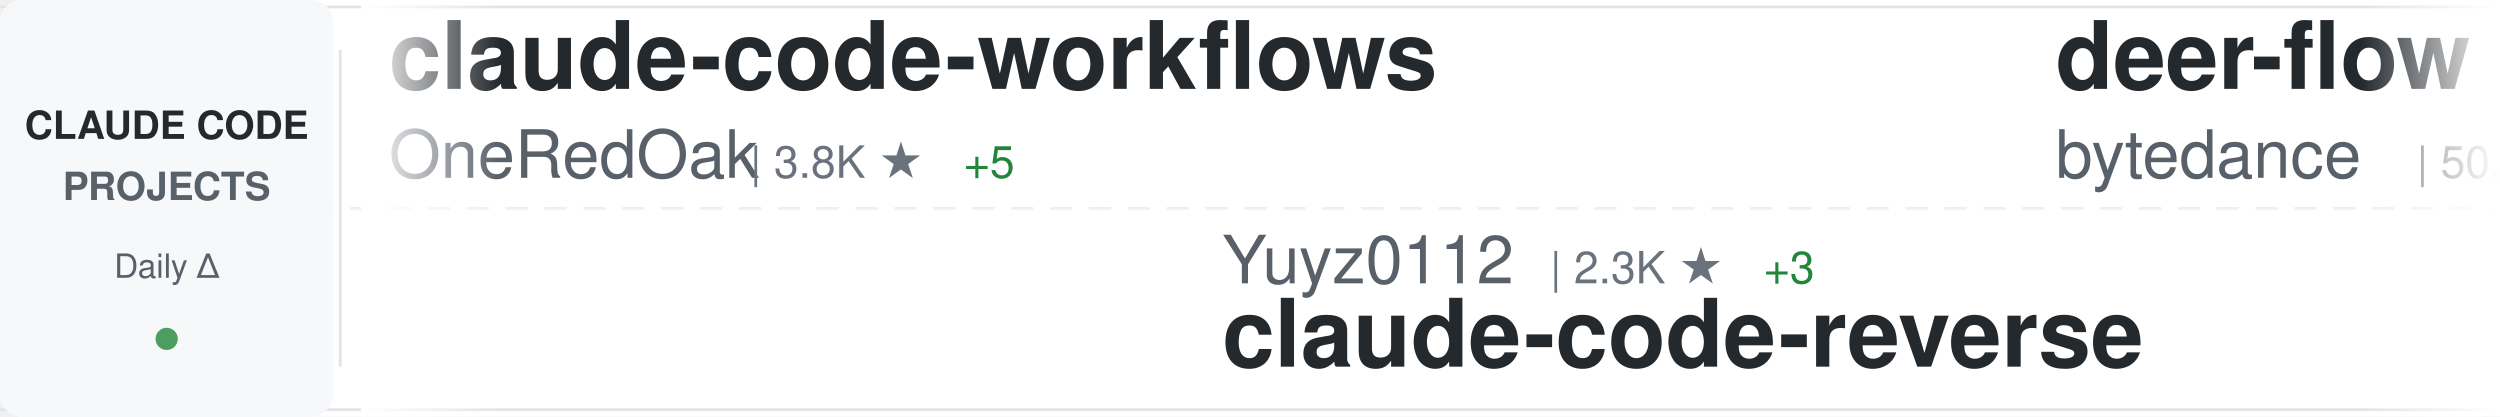
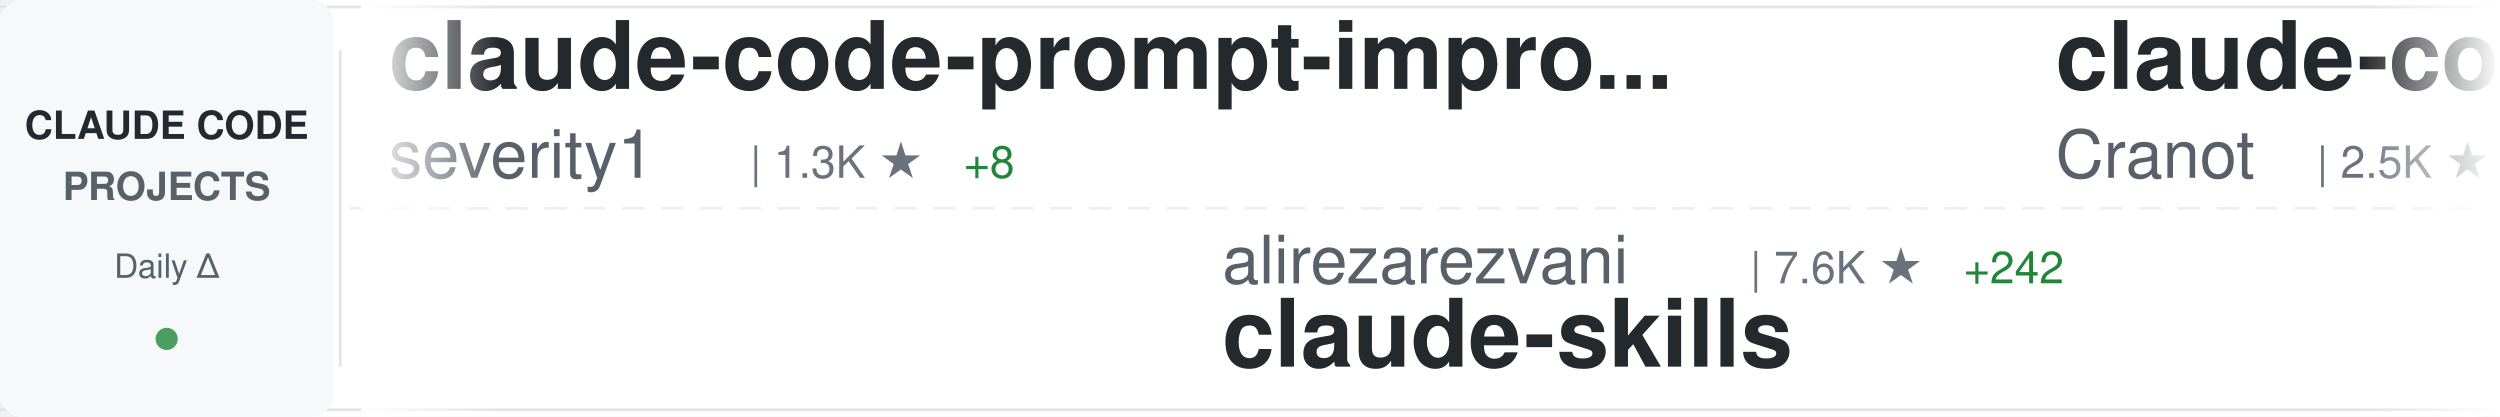
<svg xmlns="http://www.w3.org/2000/svg" width="900" height="150">
  <defs>
    <linearGradient id="awesomeLeftFade" x1="0%" y1="0%" x2="100%" y2="0%">
      <stop offset="0%" style="stop-color:#ffffff;stop-opacity:1" />
      <stop offset="100%" style="stop-color:#ffffff;stop-opacity:0" />
    </linearGradient>
    <linearGradient id="awesomeRightFade" x1="0%" y1="0%" x2="100%" y2="0%">
      <stop offset="0%" style="stop-color:#ffffff;stop-opacity:0" />
      <stop offset="100%" style="stop-color:#ffffff;stop-opacity:1" />
    </linearGradient>
  </defs>
  <rect width="900" height="150" fill="#ffffff" rx="8" />
  <rect x="0" y="2" width="900" height="1" fill="#e1e4e8" />
  <rect x="0" y="147" width="900" height="1" fill="#e1e4e8" />
  <line x1="0" y1="75" x2="900" y2="75" stroke="#e1e4e8" stroke-width="1" stroke-dasharray="8 6" opacity="0.6" />
  <rect x="0" y="0" width="120" height="150" fill="#f6f8fa" rx="8" />
  <text x="60" y="50" font-family="-apple-system, BlinkMacSystemFont, 'Segoe UI', Helvetica, Arial, sans-serif" font-size="14" font-weight="600" fill="#24292e" text-anchor="middle">CLAUDE CODE</text>
  <text x="60" y="72" font-family="-apple-system, BlinkMacSystemFont, 'Segoe UI', Helvetica, Arial, sans-serif" font-size="14" font-weight="600" fill="#586069" text-anchor="middle">PROJECTS</text>
  <text x="60" y="100" font-family="-apple-system, BlinkMacSystemFont, 'Segoe UI', Helvetica, Arial, sans-serif" font-size="12" font-weight="500" fill="#586069" text-anchor="middle">Daily Δ</text>
  <circle cx="60" cy="122" r="4" fill="#22863a" opacity="0.8" />
  <rect x="122" y="18" width="1" height="114" fill="#e1e4e8" />
  <clipPath id="awesomeTickerClip">
    <rect x="130" y="0" width="770" height="150" />
  </clipPath>
  <g clip-path="url(#awesomeTickerClip)">
    <g id="awesomeTickerItems">
      <animateTransform attributeName="transform" attributeType="XML" type="translate" from="0 0" to="-3000 0" dur="54s" repeatCount="indefinite" />
      <g transform="translate(0, 0)">
-         <text x="140" y="32" font-family="-apple-system, BlinkMacSystemFont, 'Segoe UI', Helvetica, Arial, sans-serif" font-size="34" font-weight="600" fill="#24292e">claude-code-workflows</text>
-         <text x="140" y="64" font-family="-apple-system, BlinkMacSystemFont, 'Segoe UI', Helvetica, Arial, sans-serif" font-size="24" font-weight="400" fill="#586069">OneRedOak</text>
-         <text x="270" y="64" font-family="-apple-system, BlinkMacSystemFont, 'Segoe UI', Helvetica, Arial, sans-serif" font-size="16" font-weight="500" fill="#6a737d">| 3.8K ★</text>
-         <text x="347" y="64" font-family="-apple-system, BlinkMacSystemFont, 'Segoe UI', Helvetica, Arial, sans-serif" font-size="16" font-weight="500" fill="#22863a"> +5</text>
+         <text x="140" y="32" font-family="-apple-system, BlinkMacSystemFont, 'Segoe UI', Helvetica, Arial, sans-serif" font-size="34" font-weight="600" fill="#24292e">claude-code-prompt-impro...</text>
+         <text x="140" y="64" font-family="-apple-system, BlinkMacSystemFont, 'Segoe UI', Helvetica, Arial, sans-serif" font-size="24" font-weight="400" fill="#586069">severity1</text>
+         <text x="270" y="64" font-family="-apple-system, BlinkMacSystemFont, 'Segoe UI', Helvetica, Arial, sans-serif" font-size="16" font-weight="500" fill="#6a737d">| 1.3K ★</text>
+         <text x="347" y="64" font-family="-apple-system, BlinkMacSystemFont, 'Segoe UI', Helvetica, Arial, sans-serif" font-size="16" font-weight="500" fill="#22863a"> +8</text>
      </g>
      <g transform="translate(300, 0)">
-         <text x="140" y="102" font-family="-apple-system, BlinkMacSystemFont, 'Segoe UI', Helvetica, Arial, sans-serif" font-size="24" font-weight="400" fill="#586069">Yuyz0112</text>
-         <text x="258" y="102" font-family="-apple-system, BlinkMacSystemFont, 'Segoe UI', Helvetica, Arial, sans-serif" font-size="16" font-weight="500" fill="#6a737d">| 2.3K ★</text>
-         <text x="335" y="102" font-family="-apple-system, BlinkMacSystemFont, 'Segoe UI', Helvetica, Arial, sans-serif" font-size="16" font-weight="500" fill="#22863a"> +3</text>
-         <text x="140" y="132" font-family="-apple-system, BlinkMacSystemFont, 'Segoe UI', Helvetica, Arial, sans-serif" font-size="34" font-weight="600" fill="#24292e">claude-code-reverse</text>
+         <text x="140" y="102" font-family="-apple-system, BlinkMacSystemFont, 'Segoe UI', Helvetica, Arial, sans-serif" font-size="24" font-weight="400" fill="#586069">alirezarezvani</text>
+         <text x="330" y="102" font-family="-apple-system, BlinkMacSystemFont, 'Segoe UI', Helvetica, Arial, sans-serif" font-size="16" font-weight="500" fill="#6a737d">| 7.6K ★</text>
+         <text x="407" y="102" font-family="-apple-system, BlinkMacSystemFont, 'Segoe UI', Helvetica, Arial, sans-serif" font-size="16" font-weight="500" fill="#22863a"> +242</text>
+         <text x="140" y="132" font-family="-apple-system, BlinkMacSystemFont, 'Segoe UI', Helvetica, Arial, sans-serif" font-size="34" font-weight="600" fill="#24292e">claude-skills</text>
      </g>
      <g transform="translate(600, 0)">
+         <text x="140" y="32" font-family="-apple-system, BlinkMacSystemFont, 'Segoe UI', Helvetica, Arial, sans-serif" font-size="34" font-weight="600" fill="#24292e">claude-code-guide</text>
+         <text x="140" y="64" font-family="-apple-system, BlinkMacSystemFont, 'Segoe UI', Helvetica, Arial, sans-serif" font-size="24" font-weight="400" fill="#586069">Cranot</text>
+         <text x="234" y="64" font-family="-apple-system, BlinkMacSystemFont, 'Segoe UI', Helvetica, Arial, sans-serif" font-size="16" font-weight="500" fill="#6a737d">| 2.5K ★</text>
+         <text x="311" y="64" font-family="-apple-system, BlinkMacSystemFont, 'Segoe UI', Helvetica, Arial, sans-serif" font-size="16" font-weight="500" fill="#22863a"> +4</text>
+       </g>
+       <g transform="translate(900, 0)">
+         <text x="140" y="102" font-family="-apple-system, BlinkMacSystemFont, 'Segoe UI', Helvetica, Arial, sans-serif" font-size="24" font-weight="400" fill="#586069">Donchitos</text>
+         <text x="270" y="102" font-family="-apple-system, BlinkMacSystemFont, 'Segoe UI', Helvetica, Arial, sans-serif" font-size="16" font-weight="500" fill="#6a737d">| 6.9K ★</text>
+         <text x="347" y="102" font-family="-apple-system, BlinkMacSystemFont, 'Segoe UI', Helvetica, Arial, sans-serif" font-size="16" font-weight="500" fill="#22863a"> +381</text>
+         <text x="140" y="132" font-family="-apple-system, BlinkMacSystemFont, 'Segoe UI', Helvetica, Arial, sans-serif" font-size="34" font-weight="600" fill="#24292e">Claude-Code-Game-Studios</text>
+       </g>
+       <g transform="translate(1200, 0)">
+         <text x="140" y="32" font-family="-apple-system, BlinkMacSystemFont, 'Segoe UI', Helvetica, Arial, sans-serif" font-size="34" font-weight="600" fill="#24292e">claude-code-telegram</text>
+         <text x="140" y="64" font-family="-apple-system, BlinkMacSystemFont, 'Segoe UI', Helvetica, Arial, sans-serif" font-size="24" font-weight="400" fill="#586069">RichardAtCT</text>
+         <text x="294" y="64" font-family="-apple-system, BlinkMacSystemFont, 'Segoe UI', Helvetica, Arial, sans-serif" font-size="16" font-weight="500" fill="#6a737d">| 2.3K ★</text>
+         <text x="371" y="64" font-family="-apple-system, BlinkMacSystemFont, 'Segoe UI', Helvetica, Arial, sans-serif" font-size="16" font-weight="500" fill="#22863a"> +5</text>
+       </g>
+       <g transform="translate(1500, 0)">
+         <text x="140" y="102" font-family="-apple-system, BlinkMacSystemFont, 'Segoe UI', Helvetica, Arial, sans-serif" font-size="24" font-weight="400" fill="#586069">ding113</text>
+         <text x="246" y="102" font-family="-apple-system, BlinkMacSystemFont, 'Segoe UI', Helvetica, Arial, sans-serif" font-size="16" font-weight="500" fill="#6a737d">| 2.2K ★</text>
+         <text x="323" y="102" font-family="-apple-system, BlinkMacSystemFont, 'Segoe UI', Helvetica, Arial, sans-serif" font-size="16" font-weight="500" fill="#22863a"> +15</text>
+         <text x="140" y="132" font-family="-apple-system, BlinkMacSystemFont, 'Segoe UI', Helvetica, Arial, sans-serif" font-size="34" font-weight="600" fill="#24292e">claude-code-hub</text>
+       </g>
+       <g transform="translate(1800, 0)">
+         <text x="140" y="32" font-family="-apple-system, BlinkMacSystemFont, 'Segoe UI', Helvetica, Arial, sans-serif" font-size="34" font-weight="600" fill="#24292e">claude-code-best-practic...</text>
+         <text x="140" y="64" font-family="-apple-system, BlinkMacSystemFont, 'Segoe UI', Helvetica, Arial, sans-serif" font-size="24" font-weight="400" fill="#586069">shanraisshan</text>
+         <text x="306" y="64" font-family="-apple-system, BlinkMacSystemFont, 'Segoe UI', Helvetica, Arial, sans-serif" font-size="16" font-weight="500" fill="#6a737d">| 22.9K ★</text>
+         <text x="392" y="64" font-family="-apple-system, BlinkMacSystemFont, 'Segoe UI', Helvetica, Arial, sans-serif" font-size="16" font-weight="500" fill="#22863a"> +373</text>
+       </g>
+       <g transform="translate(2100, 0)">
+         <text x="140" y="102" font-family="-apple-system, BlinkMacSystemFont, 'Segoe UI', Helvetica, Arial, sans-serif" font-size="24" font-weight="400" fill="#586069">ChrisWiles</text>
+         <text x="282" y="102" font-family="-apple-system, BlinkMacSystemFont, 'Segoe UI', Helvetica, Arial, sans-serif" font-size="16" font-weight="500" fill="#6a737d">| 5.6K ★</text>
+         <text x="359" y="102" font-family="-apple-system, BlinkMacSystemFont, 'Segoe UI', Helvetica, Arial, sans-serif" font-size="16" font-weight="500" fill="#22863a"> +10</text>
+         <text x="140" y="132" font-family="-apple-system, BlinkMacSystemFont, 'Segoe UI', Helvetica, Arial, sans-serif" font-size="34" font-weight="600" fill="#24292e">claude-code-showcase</text>
+       </g>
+       <g transform="translate(2400, 0)">
        <text x="140" y="32" font-family="-apple-system, BlinkMacSystemFont, 'Segoe UI', Helvetica, Arial, sans-serif" font-size="34" font-weight="600" fill="#24292e">deer-flow</text>
        <text x="140" y="64" font-family="-apple-system, BlinkMacSystemFont, 'Segoe UI', Helvetica, Arial, sans-serif" font-size="24" font-weight="400" fill="#586069">bytedance</text>
-         <text x="270" y="64" font-family="-apple-system, BlinkMacSystemFont, 'Segoe UI', Helvetica, Arial, sans-serif" font-size="16" font-weight="500" fill="#6a737d">| 50.5K ★</text>
-         <text x="356" y="64" font-family="-apple-system, BlinkMacSystemFont, 'Segoe UI', Helvetica, Arial, sans-serif" font-size="16" font-weight="500" fill="#22863a"> +1.3K</text>
+         <text x="270" y="64" font-family="-apple-system, BlinkMacSystemFont, 'Segoe UI', Helvetica, Arial, sans-serif" font-size="16" font-weight="500" fill="#6a737d">| 50.8K ★</text>
+         <text x="356" y="64" font-family="-apple-system, BlinkMacSystemFont, 'Segoe UI', Helvetica, Arial, sans-serif" font-size="16" font-weight="500" fill="#22863a"> +1.1K</text>
      </g>
-       <g transform="translate(900, 0)">
-         <text x="140" y="102" font-family="-apple-system, BlinkMacSystemFont, 'Segoe UI', Helvetica, Arial, sans-serif" font-size="24" font-weight="400" fill="#586069">rizethereum</text>
-         <text x="294" y="102" font-family="-apple-system, BlinkMacSystemFont, 'Segoe UI', Helvetica, Arial, sans-serif" font-size="16" font-weight="500" fill="#6a737d">| 1.8K ★</text>
-         <text x="140" y="132" font-family="-apple-system, BlinkMacSystemFont, 'Segoe UI', Helvetica, Arial, sans-serif" font-size="34" font-weight="600" fill="#24292e">claude-code-requirements...</text>
+       <g transform="translate(2700, 0)">
+         <text x="140" y="102" font-family="-apple-system, BlinkMacSystemFont, 'Segoe UI', Helvetica, Arial, sans-serif" font-size="24" font-weight="400" fill="#586069">andrepimenta</text>
+         <text x="306" y="102" font-family="-apple-system, BlinkMacSystemFont, 'Segoe UI', Helvetica, Arial, sans-serif" font-size="16" font-weight="500" fill="#6a737d">| 1.0K ★</text>
+         <text x="383" y="102" font-family="-apple-system, BlinkMacSystemFont, 'Segoe UI', Helvetica, Arial, sans-serif" font-size="16" font-weight="500" fill="#22863a"> +1</text>
+         <text x="140" y="132" font-family="-apple-system, BlinkMacSystemFont, 'Segoe UI', Helvetica, Arial, sans-serif" font-size="34" font-weight="600" fill="#24292e">claude-code-chat</text>
      </g>
-       <g transform="translate(1200, 0)">
-         <text x="140" y="32" font-family="-apple-system, BlinkMacSystemFont, 'Segoe UI', Helvetica, Arial, sans-serif" font-size="34" font-weight="600" fill="#24292e">claude-plugins-official</text>
-         <text x="140" y="64" font-family="-apple-system, BlinkMacSystemFont, 'Segoe UI', Helvetica, Arial, sans-serif" font-size="24" font-weight="400" fill="#586069">anthropics</text>
-         <text x="282" y="64" font-family="-apple-system, BlinkMacSystemFont, 'Segoe UI', Helvetica, Arial, sans-serif" font-size="16" font-weight="500" fill="#6a737d">| 15.1K ★</text>
-         <text x="368" y="64" font-family="-apple-system, BlinkMacSystemFont, 'Segoe UI', Helvetica, Arial, sans-serif" font-size="16" font-weight="500" fill="#22863a"> +156</text>
+       <g transform="translate(3000, 0)">
+         <text x="140" y="32" font-family="-apple-system, BlinkMacSystemFont, 'Segoe UI', Helvetica, Arial, sans-serif" font-size="34" font-weight="600" fill="#24292e">claude-code-prompt-impro...</text>
+         <text x="140" y="64" font-family="-apple-system, BlinkMacSystemFont, 'Segoe UI', Helvetica, Arial, sans-serif" font-size="24" font-weight="400" fill="#586069">severity1</text>
+         <text x="270" y="64" font-family="-apple-system, BlinkMacSystemFont, 'Segoe UI', Helvetica, Arial, sans-serif" font-size="16" font-weight="500" fill="#6a737d">| 1.3K ★</text>
+         <text x="347" y="64" font-family="-apple-system, BlinkMacSystemFont, 'Segoe UI', Helvetica, Arial, sans-serif" font-size="16" font-weight="500" fill="#22863a"> +8</text>
      </g>
-       <g transform="translate(1500, 0)">
+       <g transform="translate(3300, 0)">
+         <text x="140" y="102" font-family="-apple-system, BlinkMacSystemFont, 'Segoe UI', Helvetica, Arial, sans-serif" font-size="24" font-weight="400" fill="#586069">alirezarezvani</text>
+         <text x="330" y="102" font-family="-apple-system, BlinkMacSystemFont, 'Segoe UI', Helvetica, Arial, sans-serif" font-size="16" font-weight="500" fill="#6a737d">| 7.6K ★</text>
+         <text x="407" y="102" font-family="-apple-system, BlinkMacSystemFont, 'Segoe UI', Helvetica, Arial, sans-serif" font-size="16" font-weight="500" fill="#22863a"> +242</text>
+         <text x="140" y="132" font-family="-apple-system, BlinkMacSystemFont, 'Segoe UI', Helvetica, Arial, sans-serif" font-size="34" font-weight="600" fill="#24292e">claude-skills</text>
+       </g>
+       <g transform="translate(3600, 0)">
+         <text x="140" y="32" font-family="-apple-system, BlinkMacSystemFont, 'Segoe UI', Helvetica, Arial, sans-serif" font-size="34" font-weight="600" fill="#24292e">claude-code-guide</text>
+         <text x="140" y="64" font-family="-apple-system, BlinkMacSystemFont, 'Segoe UI', Helvetica, Arial, sans-serif" font-size="24" font-weight="400" fill="#586069">Cranot</text>
+         <text x="234" y="64" font-family="-apple-system, BlinkMacSystemFont, 'Segoe UI', Helvetica, Arial, sans-serif" font-size="16" font-weight="500" fill="#6a737d">| 2.5K ★</text>
+         <text x="311" y="64" font-family="-apple-system, BlinkMacSystemFont, 'Segoe UI', Helvetica, Arial, sans-serif" font-size="16" font-weight="500" fill="#22863a"> +4</text>
+       </g>
+       <g transform="translate(3900, 0)">
        <text x="140" y="102" font-family="-apple-system, BlinkMacSystemFont, 'Segoe UI', Helvetica, Arial, sans-serif" font-size="24" font-weight="400" fill="#586069">Donchitos</text>
        <text x="270" y="102" font-family="-apple-system, BlinkMacSystemFont, 'Segoe UI', Helvetica, Arial, sans-serif" font-size="16" font-weight="500" fill="#6a737d">| 6.9K ★</text>
-         <text x="347" y="102" font-family="-apple-system, BlinkMacSystemFont, 'Segoe UI', Helvetica, Arial, sans-serif" font-size="16" font-weight="500" fill="#22863a"> +478</text>
+         <text x="347" y="102" font-family="-apple-system, BlinkMacSystemFont, 'Segoe UI', Helvetica, Arial, sans-serif" font-size="16" font-weight="500" fill="#22863a"> +381</text>
        <text x="140" y="132" font-family="-apple-system, BlinkMacSystemFont, 'Segoe UI', Helvetica, Arial, sans-serif" font-size="34" font-weight="600" fill="#24292e">Claude-Code-Game-Studios</text>
-       </g>
-       <g transform="translate(1800, 0)">
-         <text x="140" y="32" font-family="-apple-system, BlinkMacSystemFont, 'Segoe UI', Helvetica, Arial, sans-serif" font-size="34" font-weight="600" fill="#24292e">claude-code-cookbook</text>
-         <text x="140" y="64" font-family="-apple-system, BlinkMacSystemFont, 'Segoe UI', Helvetica, Arial, sans-serif" font-size="24" font-weight="400" fill="#586069">wasabeef</text>
-         <text x="258" y="64" font-family="-apple-system, BlinkMacSystemFont, 'Segoe UI', Helvetica, Arial, sans-serif" font-size="16" font-weight="500" fill="#6a737d">| 1.0K ★</text>
-         <text x="335" y="64" font-family="-apple-system, BlinkMacSystemFont, 'Segoe UI', Helvetica, Arial, sans-serif" font-size="16" font-weight="500" fill="#22863a"> +1</text>
-       </g>
-       <g transform="translate(2100, 0)">
-         <text x="140" y="102" font-family="-apple-system, BlinkMacSystemFont, 'Segoe UI', Helvetica, Arial, sans-serif" font-size="24" font-weight="400" fill="#586069">steipete</text>
-         <text x="258" y="102" font-family="-apple-system, BlinkMacSystemFont, 'Segoe UI', Helvetica, Arial, sans-serif" font-size="16" font-weight="500" fill="#6a737d">| 1.2K ★</text>
-         <text x="335" y="102" font-family="-apple-system, BlinkMacSystemFont, 'Segoe UI', Helvetica, Arial, sans-serif" font-size="16" font-weight="500" fill="#22863a"> +2</text>
-         <text x="140" y="132" font-family="-apple-system, BlinkMacSystemFont, 'Segoe UI', Helvetica, Arial, sans-serif" font-size="34" font-weight="600" fill="#24292e">claude-code-mcp</text>
-       </g>
-       <g transform="translate(2400, 0)">
-         <text x="140" y="32" font-family="-apple-system, BlinkMacSystemFont, 'Segoe UI', Helvetica, Arial, sans-serif" font-size="34" font-weight="600" fill="#24292e">idea-claude-code-gui</text>
-         <text x="140" y="64" font-family="-apple-system, BlinkMacSystemFont, 'Segoe UI', Helvetica, Arial, sans-serif" font-size="24" font-weight="400" fill="#586069">zhukunpenglinyutong</text>
-         <text x="390" y="64" font-family="-apple-system, BlinkMacSystemFont, 'Segoe UI', Helvetica, Arial, sans-serif" font-size="16" font-weight="500" fill="#6a737d">| 2.2K ★</text>
-         <text x="467" y="64" font-family="-apple-system, BlinkMacSystemFont, 'Segoe UI', Helvetica, Arial, sans-serif" font-size="16" font-weight="500" fill="#22863a"> +11</text>
-       </g>
-       <g transform="translate(2700, 0)">
-         <text x="140" y="102" font-family="-apple-system, BlinkMacSystemFont, 'Segoe UI', Helvetica, Arial, sans-serif" font-size="24" font-weight="400" fill="#586069">ykdojo</text>
-         <text x="234" y="102" font-family="-apple-system, BlinkMacSystemFont, 'Segoe UI', Helvetica, Arial, sans-serif" font-size="16" font-weight="500" fill="#6a737d">| 6.9K ★</text>
-         <text x="311" y="102" font-family="-apple-system, BlinkMacSystemFont, 'Segoe UI', Helvetica, Arial, sans-serif" font-size="16" font-weight="500" fill="#22863a"> +56</text>
-         <text x="140" y="132" font-family="-apple-system, BlinkMacSystemFont, 'Segoe UI', Helvetica, Arial, sans-serif" font-size="34" font-weight="600" fill="#24292e">claude-code-tips</text>
-       </g>
-       <g transform="translate(3000, 0)">
-         <text x="140" y="32" font-family="-apple-system, BlinkMacSystemFont, 'Segoe UI', Helvetica, Arial, sans-serif" font-size="34" font-weight="600" fill="#24292e">claude-code-workflows</text>
-         <text x="140" y="64" font-family="-apple-system, BlinkMacSystemFont, 'Segoe UI', Helvetica, Arial, sans-serif" font-size="24" font-weight="400" fill="#586069">OneRedOak</text>
-         <text x="270" y="64" font-family="-apple-system, BlinkMacSystemFont, 'Segoe UI', Helvetica, Arial, sans-serif" font-size="16" font-weight="500" fill="#6a737d">| 3.8K ★</text>
-         <text x="347" y="64" font-family="-apple-system, BlinkMacSystemFont, 'Segoe UI', Helvetica, Arial, sans-serif" font-size="16" font-weight="500" fill="#22863a"> +5</text>
-       </g>
-       <g transform="translate(3300, 0)">
-         <text x="140" y="102" font-family="-apple-system, BlinkMacSystemFont, 'Segoe UI', Helvetica, Arial, sans-serif" font-size="24" font-weight="400" fill="#586069">Yuyz0112</text>
-         <text x="258" y="102" font-family="-apple-system, BlinkMacSystemFont, 'Segoe UI', Helvetica, Arial, sans-serif" font-size="16" font-weight="500" fill="#6a737d">| 2.3K ★</text>
-         <text x="335" y="102" font-family="-apple-system, BlinkMacSystemFont, 'Segoe UI', Helvetica, Arial, sans-serif" font-size="16" font-weight="500" fill="#22863a"> +3</text>
-         <text x="140" y="132" font-family="-apple-system, BlinkMacSystemFont, 'Segoe UI', Helvetica, Arial, sans-serif" font-size="34" font-weight="600" fill="#24292e">claude-code-reverse</text>
-       </g>
-       <g transform="translate(3600, 0)">
-         <text x="140" y="32" font-family="-apple-system, BlinkMacSystemFont, 'Segoe UI', Helvetica, Arial, sans-serif" font-size="34" font-weight="600" fill="#24292e">deer-flow</text>
-         <text x="140" y="64" font-family="-apple-system, BlinkMacSystemFont, 'Segoe UI', Helvetica, Arial, sans-serif" font-size="24" font-weight="400" fill="#586069">bytedance</text>
-         <text x="270" y="64" font-family="-apple-system, BlinkMacSystemFont, 'Segoe UI', Helvetica, Arial, sans-serif" font-size="16" font-weight="500" fill="#6a737d">| 50.5K ★</text>
-         <text x="356" y="64" font-family="-apple-system, BlinkMacSystemFont, 'Segoe UI', Helvetica, Arial, sans-serif" font-size="16" font-weight="500" fill="#22863a"> +1.3K</text>
-       </g>
-       <g transform="translate(3900, 0)">
-         <text x="140" y="102" font-family="-apple-system, BlinkMacSystemFont, 'Segoe UI', Helvetica, Arial, sans-serif" font-size="24" font-weight="400" fill="#586069">rizethereum</text>
-         <text x="294" y="102" font-family="-apple-system, BlinkMacSystemFont, 'Segoe UI', Helvetica, Arial, sans-serif" font-size="16" font-weight="500" fill="#6a737d">| 1.8K ★</text>
-         <text x="140" y="132" font-family="-apple-system, BlinkMacSystemFont, 'Segoe UI', Helvetica, Arial, sans-serif" font-size="34" font-weight="600" fill="#24292e">claude-code-requirements...</text>
      </g>
    </g>
  </g>
  <rect x="130" y="0" width="50" height="150" fill="url(#awesomeLeftFade)" />
  <rect x="850" y="0" width="50" height="150" fill="url(#awesomeRightFade)" />
</svg>
